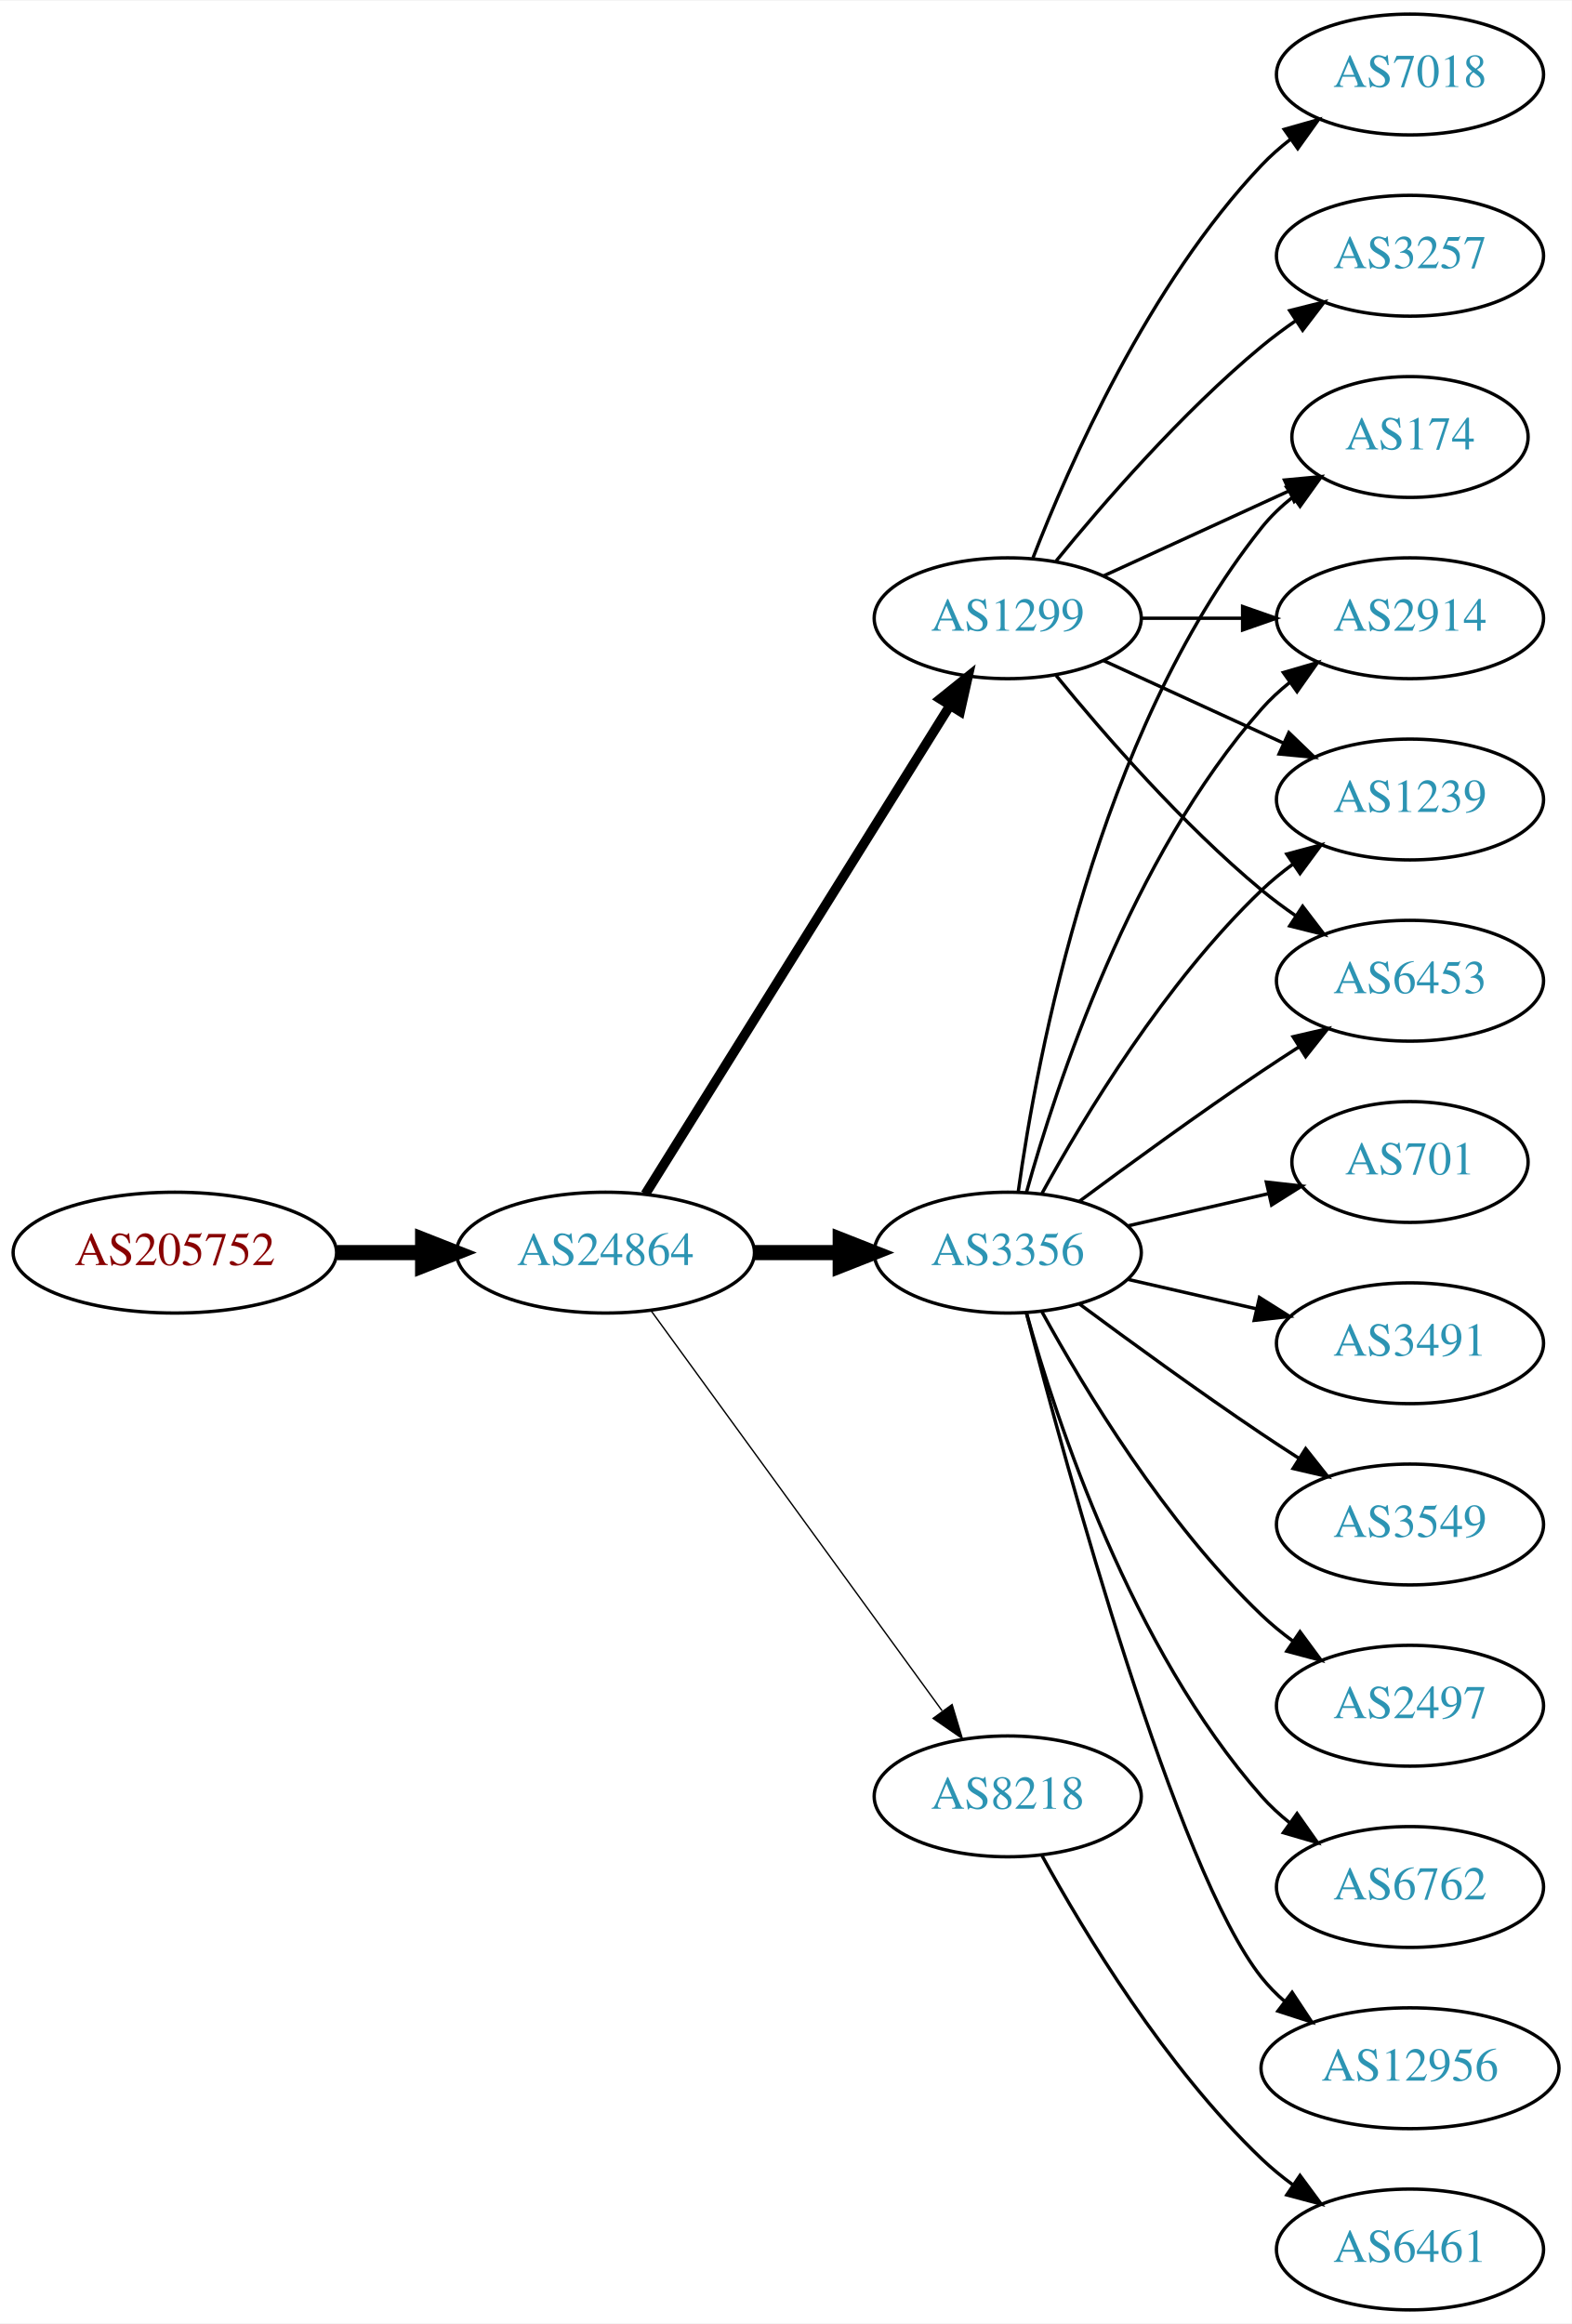
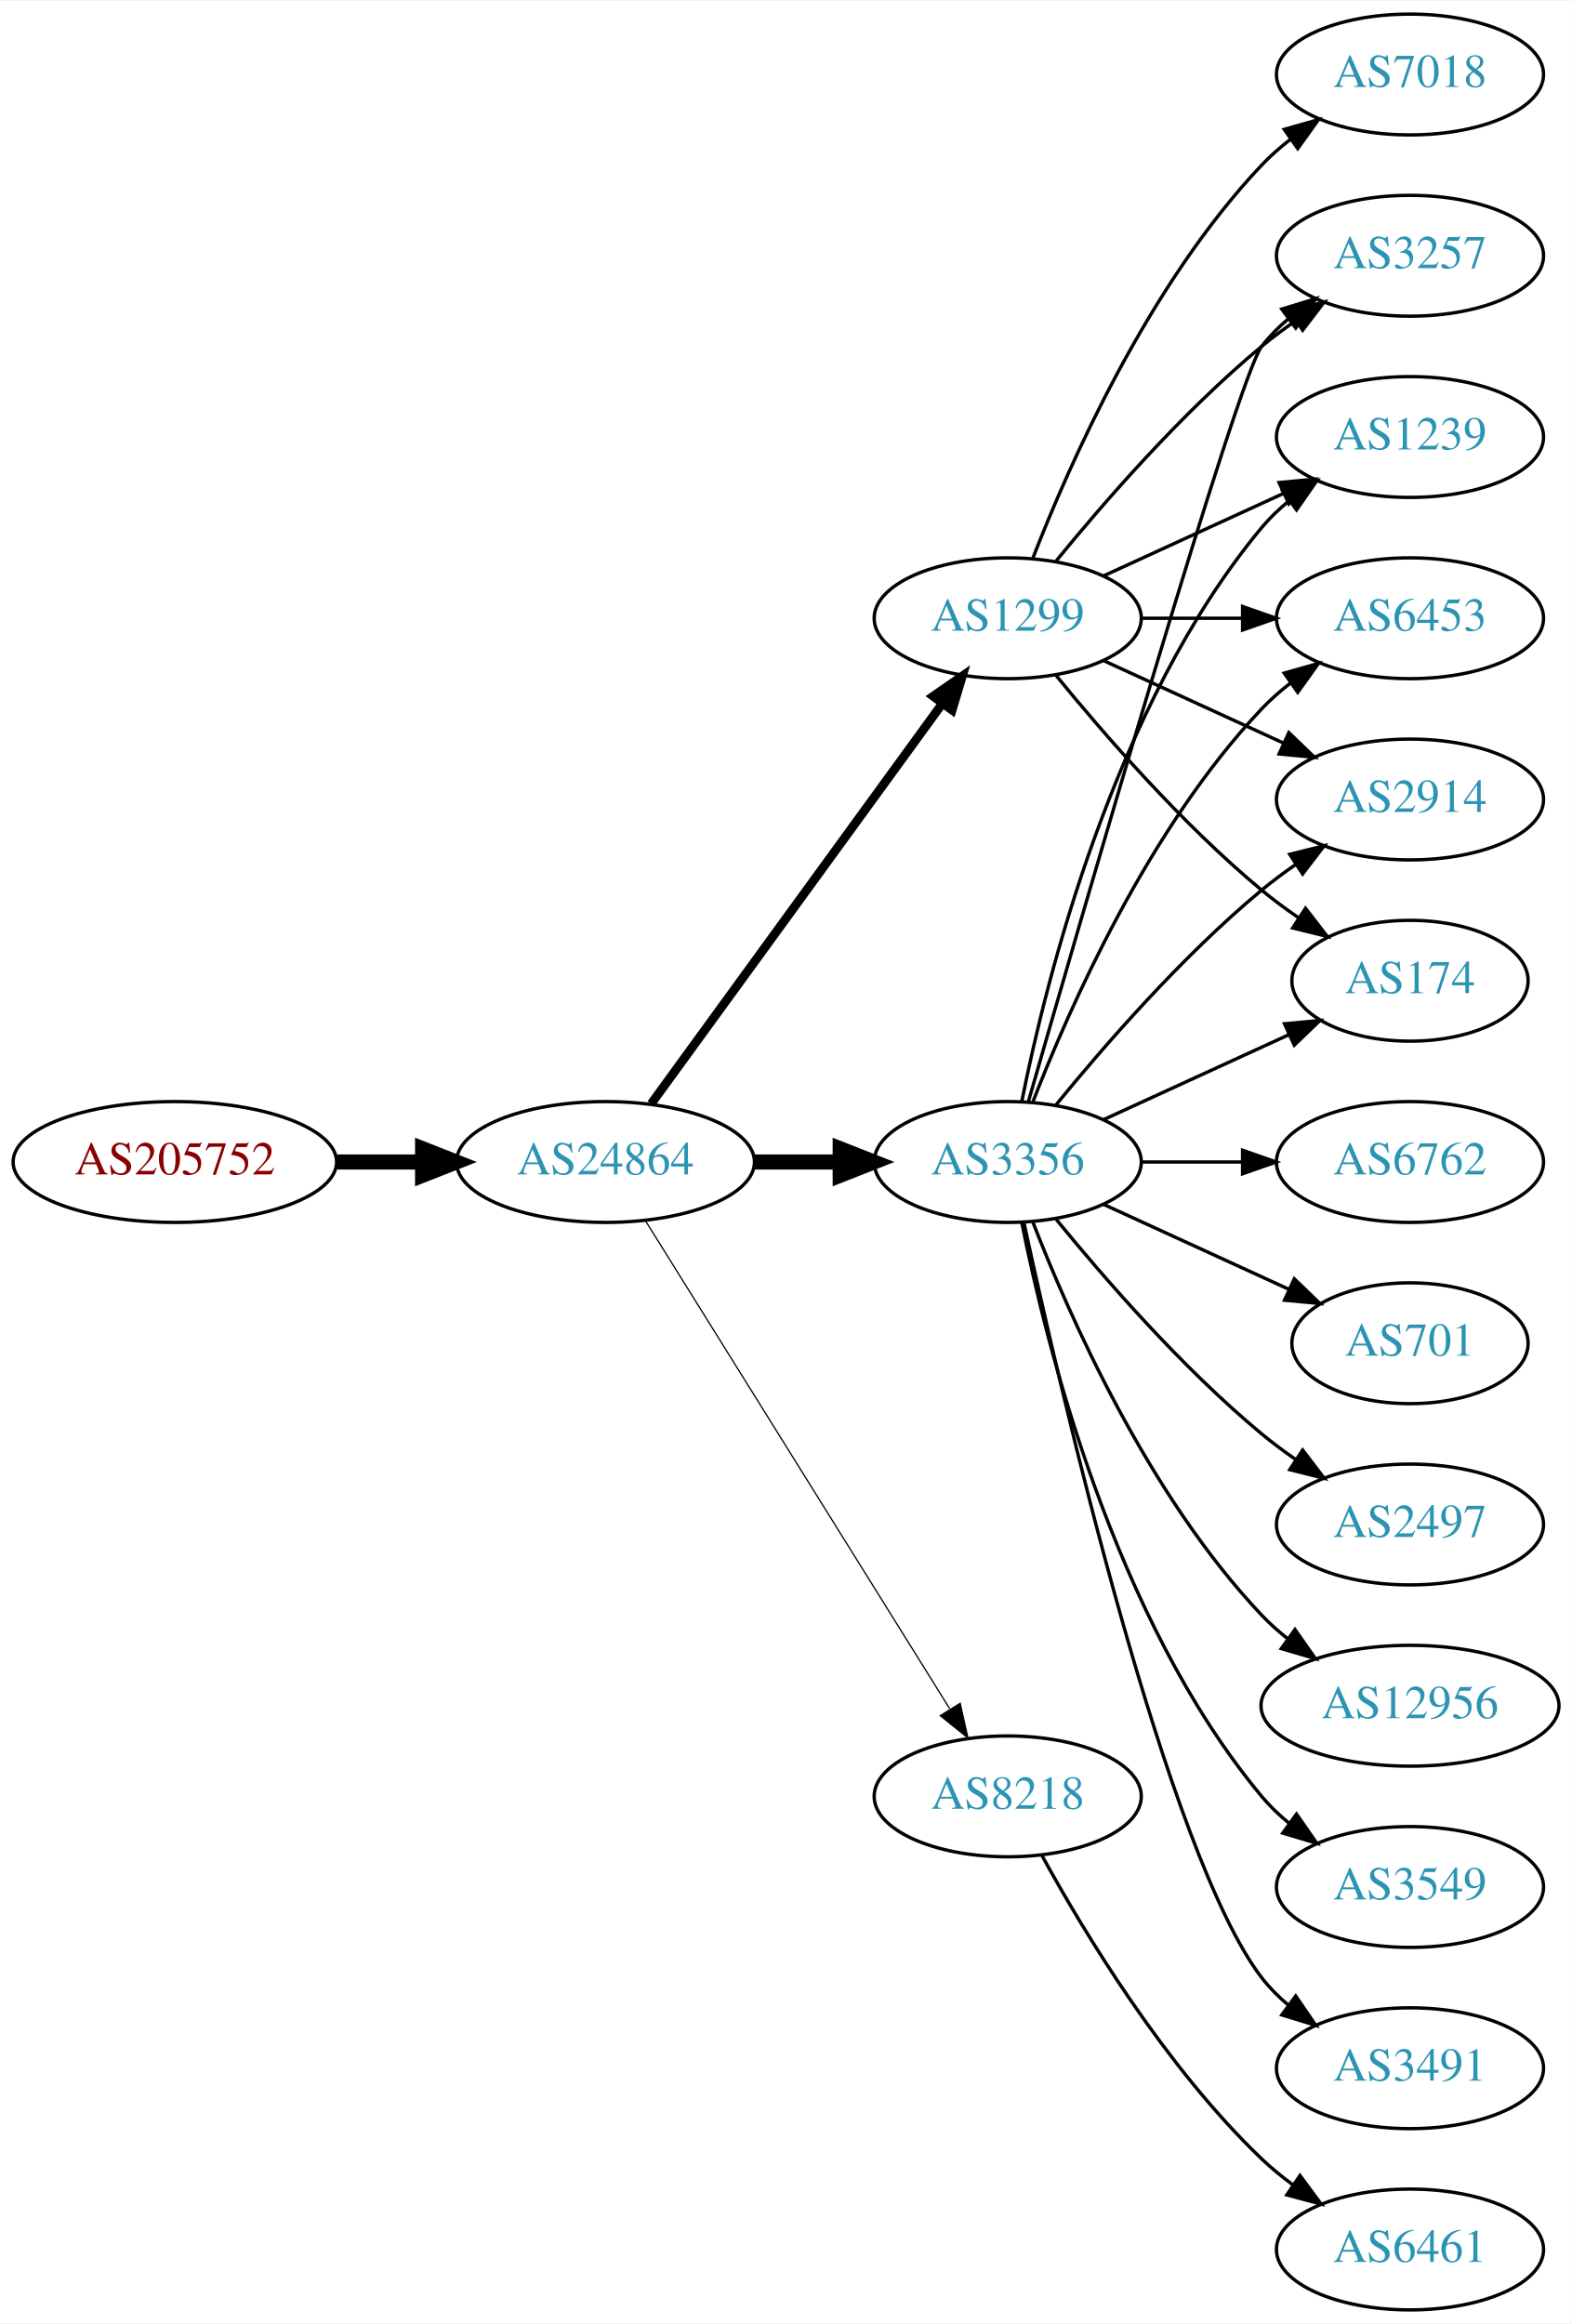
<svg xmlns="http://www.w3.org/2000/svg" xmlns:xlink="http://www.w3.org/1999/xlink" width="468pt" height="692pt" viewBox="0.00 0.00 468.27 692.00">
  <g id="graph0" class="graph" transform="scale(1 1) rotate(0) translate(4 688)">
    <polygon fill="white" stroke="none" points="-4,4 -4,-688 464.269,-688 464.269,4 -4,4" />
    <g id="node1" class="node">
      <g id="a_node1">
        <a xlink:href="/asn/205752" xlink:title="AS205752 ~ S&amp;T AG [AT]">
-           <ellipse fill="#ffffff" stroke="black" cx="48.096" cy="-315" rx="48.192" ry="18" />
-           <text text-anchor="middle" x="48.096" y="-311.3" font-family="Times,serif" font-size="14.00" fill="#880000">AS205752</text>
+           <ellipse fill="#ffffff" stroke="black" cx="48.096" cy="-342" rx="48.192" ry="18" />
+           <text text-anchor="middle" x="48.096" y="-338.3" font-family="Times,serif" font-size="14.00" fill="#880000">AS205752</text>
        </a>
      </g>
    </g>
    <g id="node2" class="node">
      <g id="a_node2">
        <a xlink:href="/asn/24864" xlink:title="AS24864 ~ Raiffeisen Informatik GmbH [AT]">
-           <ellipse fill="#ffffff" stroke="black" cx="176.388" cy="-315" rx="44.393" ry="18" />
-           <text text-anchor="middle" x="176.388" y="-311.3" font-family="Times,serif" font-size="14.00" fill="#2c94b3">AS24864</text>
+           <ellipse fill="#ffffff" stroke="black" cx="176.388" cy="-342" rx="44.393" ry="18" />
+           <text text-anchor="middle" x="176.388" y="-338.3" font-family="Times,serif" font-size="14.00" fill="#2c94b3">AS24864</text>
        </a>
      </g>
    </g>
    <g id="edge1" class="edge">
-       <path fill="none" stroke="black" stroke-width="4.5" d="M96.481,-315C104.742,-315 113.386,-315 121.799,-315" />
-       <polygon fill="black" stroke="black" stroke-width="4.5" points="121.904,-318.938 131.904,-315 121.904,-311.063 121.904,-318.938" />
+       <path fill="none" stroke="black" stroke-width="4.5" d="M96.481,-342C104.742,-342 113.386,-342 121.799,-342" />
+       <polygon fill="black" stroke="black" stroke-width="4.5" points="121.904,-345.938 131.904,-342 121.904,-338.063 121.904,-345.938" />
    </g>
    <g id="node3" class="node">
      <g id="a_node3">
        <a xlink:href="/asn/1299" xlink:title="AS1299 ~ Telia Carrier [EU]">
          <ellipse fill="#ffffff" stroke="black" cx="296.23" cy="-504" rx="39.794" ry="18" />
          <text text-anchor="middle" x="296.23" y="-500.3" font-family="Times,serif" font-size="14.00" fill="#2c94b3">AS1299</text>
        </a>
      </g>
    </g>
    <g id="edge2" class="edge">
-       <path fill="none" stroke="black" stroke-width="2.864" d="M188.263,-332.442C209.046,-365.775 254.507,-438.686 278.935,-477.866" />
-       <polygon fill="black" stroke="black" stroke-width="2.864" points="276.12,-479.966 284.381,-486.6 282.06,-476.263 276.12,-479.966" />
+       <path fill="none" stroke="black" stroke-width="2.625" d="M189.999,-359.337C210.82,-387.96 252.482,-445.233 276.671,-478.486" />
+       <polygon fill="black" stroke="black" stroke-width="2.625" points="273.997,-480.76 282.71,-486.788 279.657,-476.642 273.997,-480.76" />
    </g>
    <g id="node4" class="node">
      <g id="a_node4">
        <a xlink:href="/asn/3356" xlink:title="AS3356 ~ Level 3 Parent, LLC [US]">
-           <ellipse fill="#ffffff" stroke="black" cx="296.23" cy="-315" rx="39.794" ry="18" />
-           <text text-anchor="middle" x="296.23" y="-311.3" font-family="Times,serif" font-size="14.00" fill="#2c94b3">AS3356</text>
+           <ellipse fill="#ffffff" stroke="black" cx="296.23" cy="-342" rx="39.794" ry="18" />
+           <text text-anchor="middle" x="296.23" y="-338.3" font-family="Times,serif" font-size="14.00" fill="#2c94b3">AS3356</text>
        </a>
      </g>
    </g>
    <g id="edge3" class="edge">
-       <path fill="none" stroke="black" stroke-width="4.5" d="M220.599,-315C228.911,-315 237.674,-315 246.156,-315" />
-       <polygon fill="black" stroke="black" stroke-width="4.5" points="246.315,-318.938 256.315,-315 246.315,-311.063 246.315,-318.938" />
+       <path fill="none" stroke="black" stroke-width="4.5" d="M220.599,-342C228.911,-342 237.674,-342 246.156,-342" />
+       <polygon fill="black" stroke="black" stroke-width="4.5" points="246.315,-345.938 256.315,-342 246.315,-338.063 246.315,-345.938" />
    </g>
    <g id="node5" class="node">
      <g id="a_node5">
        <a xlink:href="/asn/8218" xlink:title="AS8218 ~ legacy Neotelecoms [FR]">
          <ellipse fill="#ffffff" stroke="black" cx="296.23" cy="-153" rx="39.794" ry="18" />
          <text text-anchor="middle" x="296.23" y="-149.3" font-family="Times,serif" font-size="14.00" fill="#2c94b3">AS8218</text>
        </a>
      </g>
    </g>
    <g id="edge4" class="edge">
-       <path fill="none" stroke="black" stroke-width="0.409" d="M189.999,-297.663C210.82,-269.04 252.482,-211.767 276.671,-178.514" />
-       <polygon fill="black" stroke="black" stroke-width="0.409" points="279.657,-180.358 282.71,-170.212 273.997,-176.24 279.657,-180.358" />
+       <path fill="none" stroke="black" stroke-width="0.375" d="M188.263,-324.558C209.046,-291.225 254.507,-218.314 278.935,-179.134" />
+       <polygon fill="black" stroke="black" stroke-width="0.375" points="282.06,-180.737 284.381,-170.4 276.12,-177.034 282.06,-180.737" />
    </g>
    <g id="node6" class="node">
      <g id="a_node6">
-         <a xlink:href="/asn/2914" xlink:title="AS2914 ~ NTT America, Inc. [US]">
-           <ellipse fill="#ffffff" stroke="black" cx="416.073" cy="-504" rx="39.794" ry="18" />
-           <text text-anchor="middle" x="416.073" y="-500.3" font-family="Times,serif" font-size="14.00" fill="#2c94b3">AS2914</text>
-         </a>
-       </g>
-     </g>
-     <g id="edge5" class="edge">
-       <path fill="none" stroke="black" d="M336.143,-504C345.696,-504 356.046,-504 366.008,-504" />
-       <polygon fill="black" stroke="black" points="366.201,-507.5 376.201,-504 366.201,-500.5 366.201,-507.5" />
-     </g>
-     <g id="node7" class="node">
-       <g id="a_node7">
        <a xlink:href="/asn/3257" xlink:title="AS3257 ~ GTT [DE]">
          <ellipse fill="#ffffff" stroke="black" cx="416.073" cy="-612" rx="39.794" ry="18" />
          <text text-anchor="middle" x="416.073" y="-608.3" font-family="Times,serif" font-size="14.00" fill="#2c94b3">AS3257</text>
        </a>
      </g>
    </g>
-     <g id="edge6" class="edge">
+     <g id="edge5" class="edge">
      <path fill="none" stroke="black" d="M310.649,-521.065C324.764,-538.375 348.178,-565.345 371.877,-585 375.093,-587.668 378.594,-590.27 382.164,-592.741" />
      <polygon fill="black" stroke="black" points="380.242,-595.666 390.52,-598.236 384.088,-589.817 380.242,-595.666" />
    </g>
+     <g id="node7" class="node">
+       <g id="a_node7">
+         <a xlink:href="/asn/1239" xlink:title="AS1239 ~ Sprint [US]">
+           <ellipse fill="#ffffff" stroke="black" cx="416.073" cy="-558" rx="39.794" ry="18" />
+           <text text-anchor="middle" x="416.073" y="-554.3" font-family="Times,serif" font-size="14.00" fill="#2c94b3">AS1239</text>
+         </a>
+       </g>
+     </g>
+     <g id="edge6" class="edge">
+       <path fill="none" stroke="black" d="M324.859,-516.661C340.816,-523.973 361.087,-533.261 378.369,-541.181" />
+       <polygon fill="black" stroke="black" points="377.068,-544.435 387.617,-545.419 379.984,-538.071 377.068,-544.435" />
+     </g>
    <g id="node8" class="node">
      <g id="a_node8">
-         <a xlink:href="/asn/1239" xlink:title="AS1239 ~ Sprint [US]">
-           <ellipse fill="#ffffff" stroke="black" cx="416.073" cy="-450" rx="39.794" ry="18" />
-           <text text-anchor="middle" x="416.073" y="-446.3" font-family="Times,serif" font-size="14.00" fill="#2c94b3">AS1239</text>
-         </a>
-       </g>
-     </g>
-     <g id="edge7" class="edge">
-       <path fill="none" stroke="black" d="M324.859,-491.339C340.816,-484.027 361.087,-474.739 378.369,-466.819" />
-       <polygon fill="black" stroke="black" points="379.984,-469.929 387.617,-462.581 377.068,-463.565 379.984,-469.929" />
-     </g>
-     <g id="node9" class="node">
-       <g id="a_node9">
        <a xlink:href="/asn/7018" xlink:title="AS7018 ~ AT&amp;T Services, Inc. [US]">
          <ellipse fill="#ffffff" stroke="black" cx="416.073" cy="-666" rx="39.794" ry="18" />
          <text text-anchor="middle" x="416.073" y="-662.3" font-family="Times,serif" font-size="14.00" fill="#2c94b3">AS7018</text>
        </a>
      </g>
    </g>
-     <g id="edge8" class="edge">
+     <g id="edge7" class="edge">
      <path fill="none" stroke="black" d="M303.753,-521.994C314.504,-549.728 338.161,-603.429 371.877,-639 374.462,-641.728 377.38,-644.294 380.448,-646.677" />
      <polygon fill="black" stroke="black" points="378.602,-649.658 388.797,-652.543 382.627,-643.93 378.602,-649.658" />
    </g>
+     <g id="node9" class="node">
+       <g id="a_node9">
+         <a xlink:href="/asn/6453" xlink:title="AS6453 ~ TATA COMMUNICATIONS (AMERICA) INC [US]">
+           <ellipse fill="#ffffff" stroke="black" cx="416.073" cy="-504" rx="39.794" ry="18" />
+           <text text-anchor="middle" x="416.073" y="-500.3" font-family="Times,serif" font-size="14.00" fill="#2c94b3">AS6453</text>
+         </a>
+       </g>
+     </g>
+     <g id="edge8" class="edge">
+       <path fill="none" stroke="black" d="M336.143,-504C345.696,-504 356.046,-504 366.008,-504" />
+       <polygon fill="black" stroke="black" points="366.201,-507.5 376.201,-504 366.201,-500.5 366.201,-507.5" />
+     </g>
    <g id="node10" class="node">
      <g id="a_node10">
-         <a xlink:href="/asn/6453" xlink:title="AS6453 ~ TATA COMMUNICATIONS (AMERICA) INC [US]">
-           <ellipse fill="#ffffff" stroke="black" cx="416.073" cy="-396" rx="39.794" ry="18" />
-           <text text-anchor="middle" x="416.073" y="-392.3" font-family="Times,serif" font-size="14.00" fill="#2c94b3">AS6453</text>
+         <a xlink:href="/asn/2914" xlink:title="AS2914 ~ NTT America, Inc. [US]">
+           <ellipse fill="#ffffff" stroke="black" cx="416.073" cy="-450" rx="39.794" ry="18" />
+           <text text-anchor="middle" x="416.073" y="-446.3" font-family="Times,serif" font-size="14.00" fill="#2c94b3">AS2914</text>
        </a>
      </g>
    </g>
    <g id="edge9" class="edge">
-       <path fill="none" stroke="black" d="M310.649,-486.935C324.764,-469.625 348.178,-442.655 371.877,-423 375.093,-420.332 378.594,-417.73 382.164,-415.259" />
-       <polygon fill="black" stroke="black" points="384.088,-418.183 390.52,-409.764 380.242,-412.334 384.088,-418.183" />
+       <path fill="none" stroke="black" d="M324.859,-491.339C340.816,-484.027 361.087,-474.739 378.369,-466.819" />
+       <polygon fill="black" stroke="black" points="379.984,-469.929 387.617,-462.581 377.068,-463.565 379.984,-469.929" />
    </g>
    <g id="node11" class="node">
      <g id="a_node11">
        <a xlink:href="/asn/174" xlink:title="AS174 ~ Cogent Communications [US]">
-           <ellipse fill="#ffffff" stroke="black" cx="416.073" cy="-558" rx="35.194" ry="18" />
-           <text text-anchor="middle" x="416.073" y="-554.3" font-family="Times,serif" font-size="14.00" fill="#2c94b3">AS174</text>
+           <ellipse fill="#ffffff" stroke="black" cx="416.073" cy="-396" rx="35.194" ry="18" />
+           <text text-anchor="middle" x="416.073" y="-392.3" font-family="Times,serif" font-size="14.00" fill="#2c94b3">AS174</text>
        </a>
      </g>
    </g>
    <g id="edge10" class="edge">
-       <path fill="none" stroke="black" d="M324.859,-516.661C341.275,-524.183 362.257,-533.798 379.854,-541.861" />
-       <polygon fill="black" stroke="black" points="378.682,-545.174 389.231,-546.158 381.598,-538.811 378.682,-545.174" />
+       <path fill="none" stroke="black" d="M310.649,-486.935C324.764,-469.625 348.178,-442.655 371.877,-423 375.34,-420.128 379.132,-417.331 382.987,-414.692" />
+       <polygon fill="black" stroke="black" points="384.948,-417.592 391.419,-409.203 381.129,-411.725 384.948,-417.592" />
+     </g>
+     <g id="edge13" class="edge">
+       <path fill="none" stroke="black" d="M302.345,-359.859C318.016,-414.407 364.735,-575.704 371.877,-585 374.166,-587.981 376.887,-590.716 379.831,-593.205" />
+       <polygon fill="black" stroke="black" points="377.878,-596.113 388.007,-599.218 382.025,-590.473 377.878,-596.113" />
+     </g>
+     <g id="edge14" class="edge">
+       <path fill="none" stroke="black" d="M300.429,-360.073C307.592,-396.141 327.867,-478.125 371.877,-531 374.281,-533.889 377.078,-536.563 380.07,-539.013" />
+       <polygon fill="black" stroke="black" points="378.159,-541.95 388.313,-544.973 382.26,-536.277 378.159,-541.95" />
+     </g>
+     <g id="edge19" class="edge">
+       <path fill="none" stroke="black" d="M303.753,-359.994C314.504,-387.728 338.161,-441.429 371.877,-477 374.462,-479.728 377.38,-482.294 380.448,-484.677" />
+       <polygon fill="black" stroke="black" points="378.602,-487.658 388.797,-490.543 382.627,-481.93 378.602,-487.658" />
    </g>
    <g id="edge11" class="edge">
-       <path fill="none" stroke="black" d="M301.803,-332.946C310.709,-364.995 332.993,-432.842 371.877,-477 374.361,-479.821 377.21,-482.449 380.236,-484.871" />
-       <polygon fill="black" stroke="black" points="378.353,-487.828 388.525,-490.791 382.422,-482.131 378.353,-487.828" />
-     </g>
-     <g id="edge13" class="edge">
-       <path fill="none" stroke="black" d="M306.471,-332.713C319.017,-355.561 343.194,-395.611 371.877,-423 374.745,-425.739 377.934,-428.347 381.243,-430.785" />
-       <polygon fill="black" stroke="black" points="379.366,-433.742 389.602,-436.477 383.306,-427.956 379.366,-433.742" />
-     </g>
-     <g id="edge12" class="edge">
-       <path fill="none" stroke="black" d="M317.56,-330.277C332.423,-341.304 353.167,-356.407 371.877,-369 375.426,-371.389 379.176,-373.839 382.924,-376.242" />
-       <polygon fill="black" stroke="black" points="381.251,-379.325 391.573,-381.712 384.993,-373.409 381.251,-379.325" />
-     </g>
-     <g id="edge16" class="edge">
-       <path fill="none" stroke="black" d="M299.369,-333.17C304.869,-372.974 322.695,-469.233 371.877,-531 374.541,-534.347 377.742,-537.393 381.18,-540.132" />
-       <polygon fill="black" stroke="black" points="379.297,-543.087 389.493,-545.965 383.317,-537.357 379.297,-543.087" />
+       <path fill="none" stroke="black" d="M310.649,-359.065C324.764,-376.375 348.178,-403.345 371.877,-423 375.093,-425.668 378.594,-428.27 382.164,-430.741" />
+       <polygon fill="black" stroke="black" points="380.242,-433.666 390.52,-436.236 384.088,-427.817 380.242,-433.666" />
+     </g>
+     <g id="edge21" class="edge">
+       <path fill="none" stroke="black" d="M324.859,-354.661C341.275,-362.183 362.257,-371.798 379.854,-379.861" />
+       <polygon fill="black" stroke="black" points="378.682,-383.174 389.231,-384.158 381.598,-376.811 378.682,-383.174" />
    </g>
    <g id="node12" class="node">
      <g id="a_node12">
-         <a xlink:href="/asn/2497" xlink:title="AS2497 ~ Internet Initiative Japan Inc. [JP]">
-           <ellipse fill="#ffffff" stroke="black" cx="416.073" cy="-180" rx="39.794" ry="18" />
-           <text text-anchor="middle" x="416.073" y="-176.3" font-family="Times,serif" font-size="14.00" fill="#2c94b3">AS2497</text>
-         </a>
-       </g>
-     </g>
-     <g id="edge14" class="edge">
-       <path fill="none" stroke="black" d="M306.471,-297.287C319.017,-274.439 343.194,-234.389 371.877,-207 374.745,-204.261 377.934,-201.653 381.243,-199.215" />
-       <polygon fill="black" stroke="black" points="383.306,-202.044 389.602,-193.523 379.366,-196.258 383.306,-202.044" />
+         <a xlink:href="/asn/12956" xlink:title="AS12956 ~ TELXIUS [ES]">
+           <ellipse fill="#ffffff" stroke="black" cx="416.073" cy="-180" rx="44.393" ry="18" />
+           <text text-anchor="middle" x="416.073" y="-176.3" font-family="Times,serif" font-size="14.00" fill="#2c94b3">AS12956</text>
+         </a>
+       </g>
+     </g>
+     <g id="edge12" class="edge">
+       <path fill="none" stroke="black" d="M303.753,-324.006C314.504,-296.272 338.161,-242.571 371.877,-207 374.261,-204.485 376.927,-202.107 379.733,-199.883" />
+       <polygon fill="black" stroke="black" points="381.802,-202.707 387.895,-194.039 377.727,-197.015 381.802,-202.707" />
    </g>
    <g id="node13" class="node">
      <g id="a_node13">
-         <a xlink:href="/asn/6762" xlink:title="AS6762 ~ TELECOM ITALIA SPARKLE S.p.A. [IT]">
+         <a xlink:href="/asn/3549" xlink:title="AS3549 ~ Level 3 Parent, LLC [US]">
          <ellipse fill="#ffffff" stroke="black" cx="416.073" cy="-126" rx="39.794" ry="18" />
-           <text text-anchor="middle" x="416.073" y="-122.3" font-family="Times,serif" font-size="14.00" fill="#2c94b3">AS6762</text>
+           <text text-anchor="middle" x="416.073" y="-122.3" font-family="Times,serif" font-size="14.00" fill="#2c94b3">AS3549</text>
        </a>
      </g>
    </g>
    <g id="edge15" class="edge">
-       <path fill="none" stroke="black" d="M301.803,-297.054C310.709,-265.005 332.993,-197.158 371.877,-153 374.361,-150.179 377.21,-147.551 380.236,-145.129" />
-       <polygon fill="black" stroke="black" points="382.422,-147.869 388.525,-139.209 378.353,-142.172 382.422,-147.869" />
+       <path fill="none" stroke="black" d="M300.429,-323.927C307.592,-287.859 327.867,-205.875 371.877,-153 374.281,-150.111 377.078,-147.437 380.07,-144.987" />
+       <polygon fill="black" stroke="black" points="382.26,-147.723 388.313,-139.027 378.159,-142.05 382.26,-147.723" />
    </g>
    <g id="node14" class="node">
      <g id="a_node14">
-         <a xlink:href="/asn/12956" xlink:title="AS12956 ~ TELXIUS [ES]">
-           <ellipse fill="#ffffff" stroke="black" cx="416.073" cy="-72" rx="44.393" ry="18" />
-           <text text-anchor="middle" x="416.073" y="-68.3" font-family="Times,serif" font-size="14.00" fill="#2c94b3">AS12956</text>
-         </a>
-       </g>
-     </g>
-     <g id="edge17" class="edge">
-       <path fill="none" stroke="black" d="M301.747,-297.158C313.598,-251.353 346.421,-130.97 371.877,-99 373.915,-96.44 376.266,-94.056 378.798,-91.851" />
-       <polygon fill="black" stroke="black" points="380.953,-94.609 386.799,-85.773 376.719,-89.035 380.953,-94.609" />
+         <a xlink:href="/asn/3491" xlink:title="AS3491 ~ PCCW Global, Inc. [US]">
+           <ellipse fill="#ffffff" stroke="black" cx="416.073" cy="-72" rx="39.794" ry="18" />
+           <text text-anchor="middle" x="416.073" y="-68.3" font-family="Times,serif" font-size="14.00" fill="#2c94b3">AS3491</text>
+         </a>
+       </g>
+     </g>
+     <g id="edge16" class="edge">
+       <path fill="none" stroke="black" d="M301.091,-323.775C311.959,-273.729 343.846,-135.484 371.877,-99 374.166,-96.019 376.887,-93.284 379.831,-90.796" />
+       <polygon fill="black" stroke="black" points="382.025,-93.527 388.007,-84.782 377.878,-87.888 382.025,-93.527" />
    </g>
    <g id="node15" class="node">
      <g id="a_node15">
-         <a xlink:href="/asn/701" xlink:title="AS701 ~ UUNET [US]">
-           <ellipse fill="#ffffff" stroke="black" cx="416.073" cy="-342" rx="35.194" ry="18" />
-           <text text-anchor="middle" x="416.073" y="-338.3" font-family="Times,serif" font-size="14.00" fill="#2c94b3">AS701</text>
-         </a>
-       </g>
-     </g>
-     <g id="edge18" class="edge">
-       <path fill="none" stroke="black" d="M331.949,-322.955C345.042,-325.955 360.064,-329.396 373.705,-332.522" />
-       <polygon fill="black" stroke="black" points="373.283,-336.016 383.812,-334.838 374.846,-329.193 373.283,-336.016" />
+         <a xlink:href="/asn/6762" xlink:title="AS6762 ~ TELECOM ITALIA SPARKLE S.p.A. [IT]">
+           <ellipse fill="#ffffff" stroke="black" cx="416.073" cy="-342" rx="39.794" ry="18" />
+           <text text-anchor="middle" x="416.073" y="-338.3" font-family="Times,serif" font-size="14.00" fill="#2c94b3">AS6762</text>
+         </a>
+       </g>
+     </g>
+     <g id="edge17" class="edge">
+       <path fill="none" stroke="black" d="M336.143,-342C345.696,-342 356.046,-342 366.008,-342" />
+       <polygon fill="black" stroke="black" points="366.201,-345.5 376.201,-342 366.201,-338.5 366.201,-345.5" />
    </g>
    <g id="node16" class="node">
      <g id="a_node16">
-         <a xlink:href="/asn/3491" xlink:title="AS3491 ~ PCCW Global, Inc. [US]">
-           <ellipse fill="#ffffff" stroke="black" cx="416.073" cy="-288" rx="39.794" ry="18" />
-           <text text-anchor="middle" x="416.073" y="-284.3" font-family="Times,serif" font-size="14.00" fill="#2c94b3">AS3491</text>
-         </a>
-       </g>
-     </g>
-     <g id="edge19" class="edge">
-       <path fill="none" stroke="black" d="M331.949,-307.045C343.949,-304.296 357.57,-301.175 370.263,-298.267" />
-       <polygon fill="black" stroke="black" points="371.229,-301.636 380.194,-295.991 369.665,-294.813 371.229,-301.636" />
+         <a xlink:href="/asn/701" xlink:title="AS701 ~ UUNET [US]">
+           <ellipse fill="#ffffff" stroke="black" cx="416.073" cy="-288" rx="35.194" ry="18" />
+           <text text-anchor="middle" x="416.073" y="-284.3" font-family="Times,serif" font-size="14.00" fill="#2c94b3">AS701</text>
+         </a>
+       </g>
+     </g>
+     <g id="edge18" class="edge">
+       <path fill="none" stroke="black" d="M324.859,-329.339C341.275,-321.817 362.257,-312.202 379.854,-304.139" />
+       <polygon fill="black" stroke="black" points="381.598,-307.189 389.231,-299.842 378.682,-300.826 381.598,-307.189" />
    </g>
    <g id="node17" class="node">
      <g id="a_node17">
-         <a xlink:href="/asn/3549" xlink:title="AS3549 ~ Level 3 Parent, LLC [US]">
+         <a xlink:href="/asn/2497" xlink:title="AS2497 ~ Internet Initiative Japan Inc. [JP]">
          <ellipse fill="#ffffff" stroke="black" cx="416.073" cy="-234" rx="39.794" ry="18" />
-           <text text-anchor="middle" x="416.073" y="-230.3" font-family="Times,serif" font-size="14.00" fill="#2c94b3">AS3549</text>
+           <text text-anchor="middle" x="416.073" y="-230.3" font-family="Times,serif" font-size="14.00" fill="#2c94b3">AS2497</text>
        </a>
      </g>
    </g>
    <g id="edge20" class="edge">
-       <path fill="none" stroke="black" d="M317.56,-299.723C332.423,-288.696 353.167,-273.593 371.877,-261 375.426,-258.611 379.176,-256.161 382.924,-253.758" />
-       <polygon fill="black" stroke="black" points="384.993,-256.591 391.573,-248.288 381.251,-250.675 384.993,-256.591" />
+       <path fill="none" stroke="black" d="M310.649,-324.935C324.764,-307.625 348.178,-280.655 371.877,-261 375.093,-258.332 378.594,-255.73 382.164,-253.259" />
+       <polygon fill="black" stroke="black" points="384.088,-256.183 390.52,-247.764 380.242,-250.334 384.088,-256.183" />
    </g>
    <g id="node18" class="node">
      <g id="a_node18">
        <a xlink:href="/asn/6461" xlink:title="AS6461 ~ Zayo Bandwidth [US]">
          <ellipse fill="#ffffff" stroke="black" cx="416.073" cy="-18" rx="39.794" ry="18" />
          <text text-anchor="middle" x="416.073" y="-14.3" font-family="Times,serif" font-size="14.00" fill="#2c94b3">AS6461</text>
        </a>
      </g>
    </g>
-     <g id="edge21" class="edge">
+     <g id="edge22" class="edge">
      <path fill="none" stroke="black" d="M306.471,-135.287C319.017,-112.439 343.194,-72.389 371.877,-45 374.745,-42.261 377.934,-39.653 381.243,-37.215" />
      <polygon fill="black" stroke="black" points="383.306,-40.044 389.602,-31.523 379.366,-34.258 383.306,-40.044" />
    </g>
  </g>
</svg>
